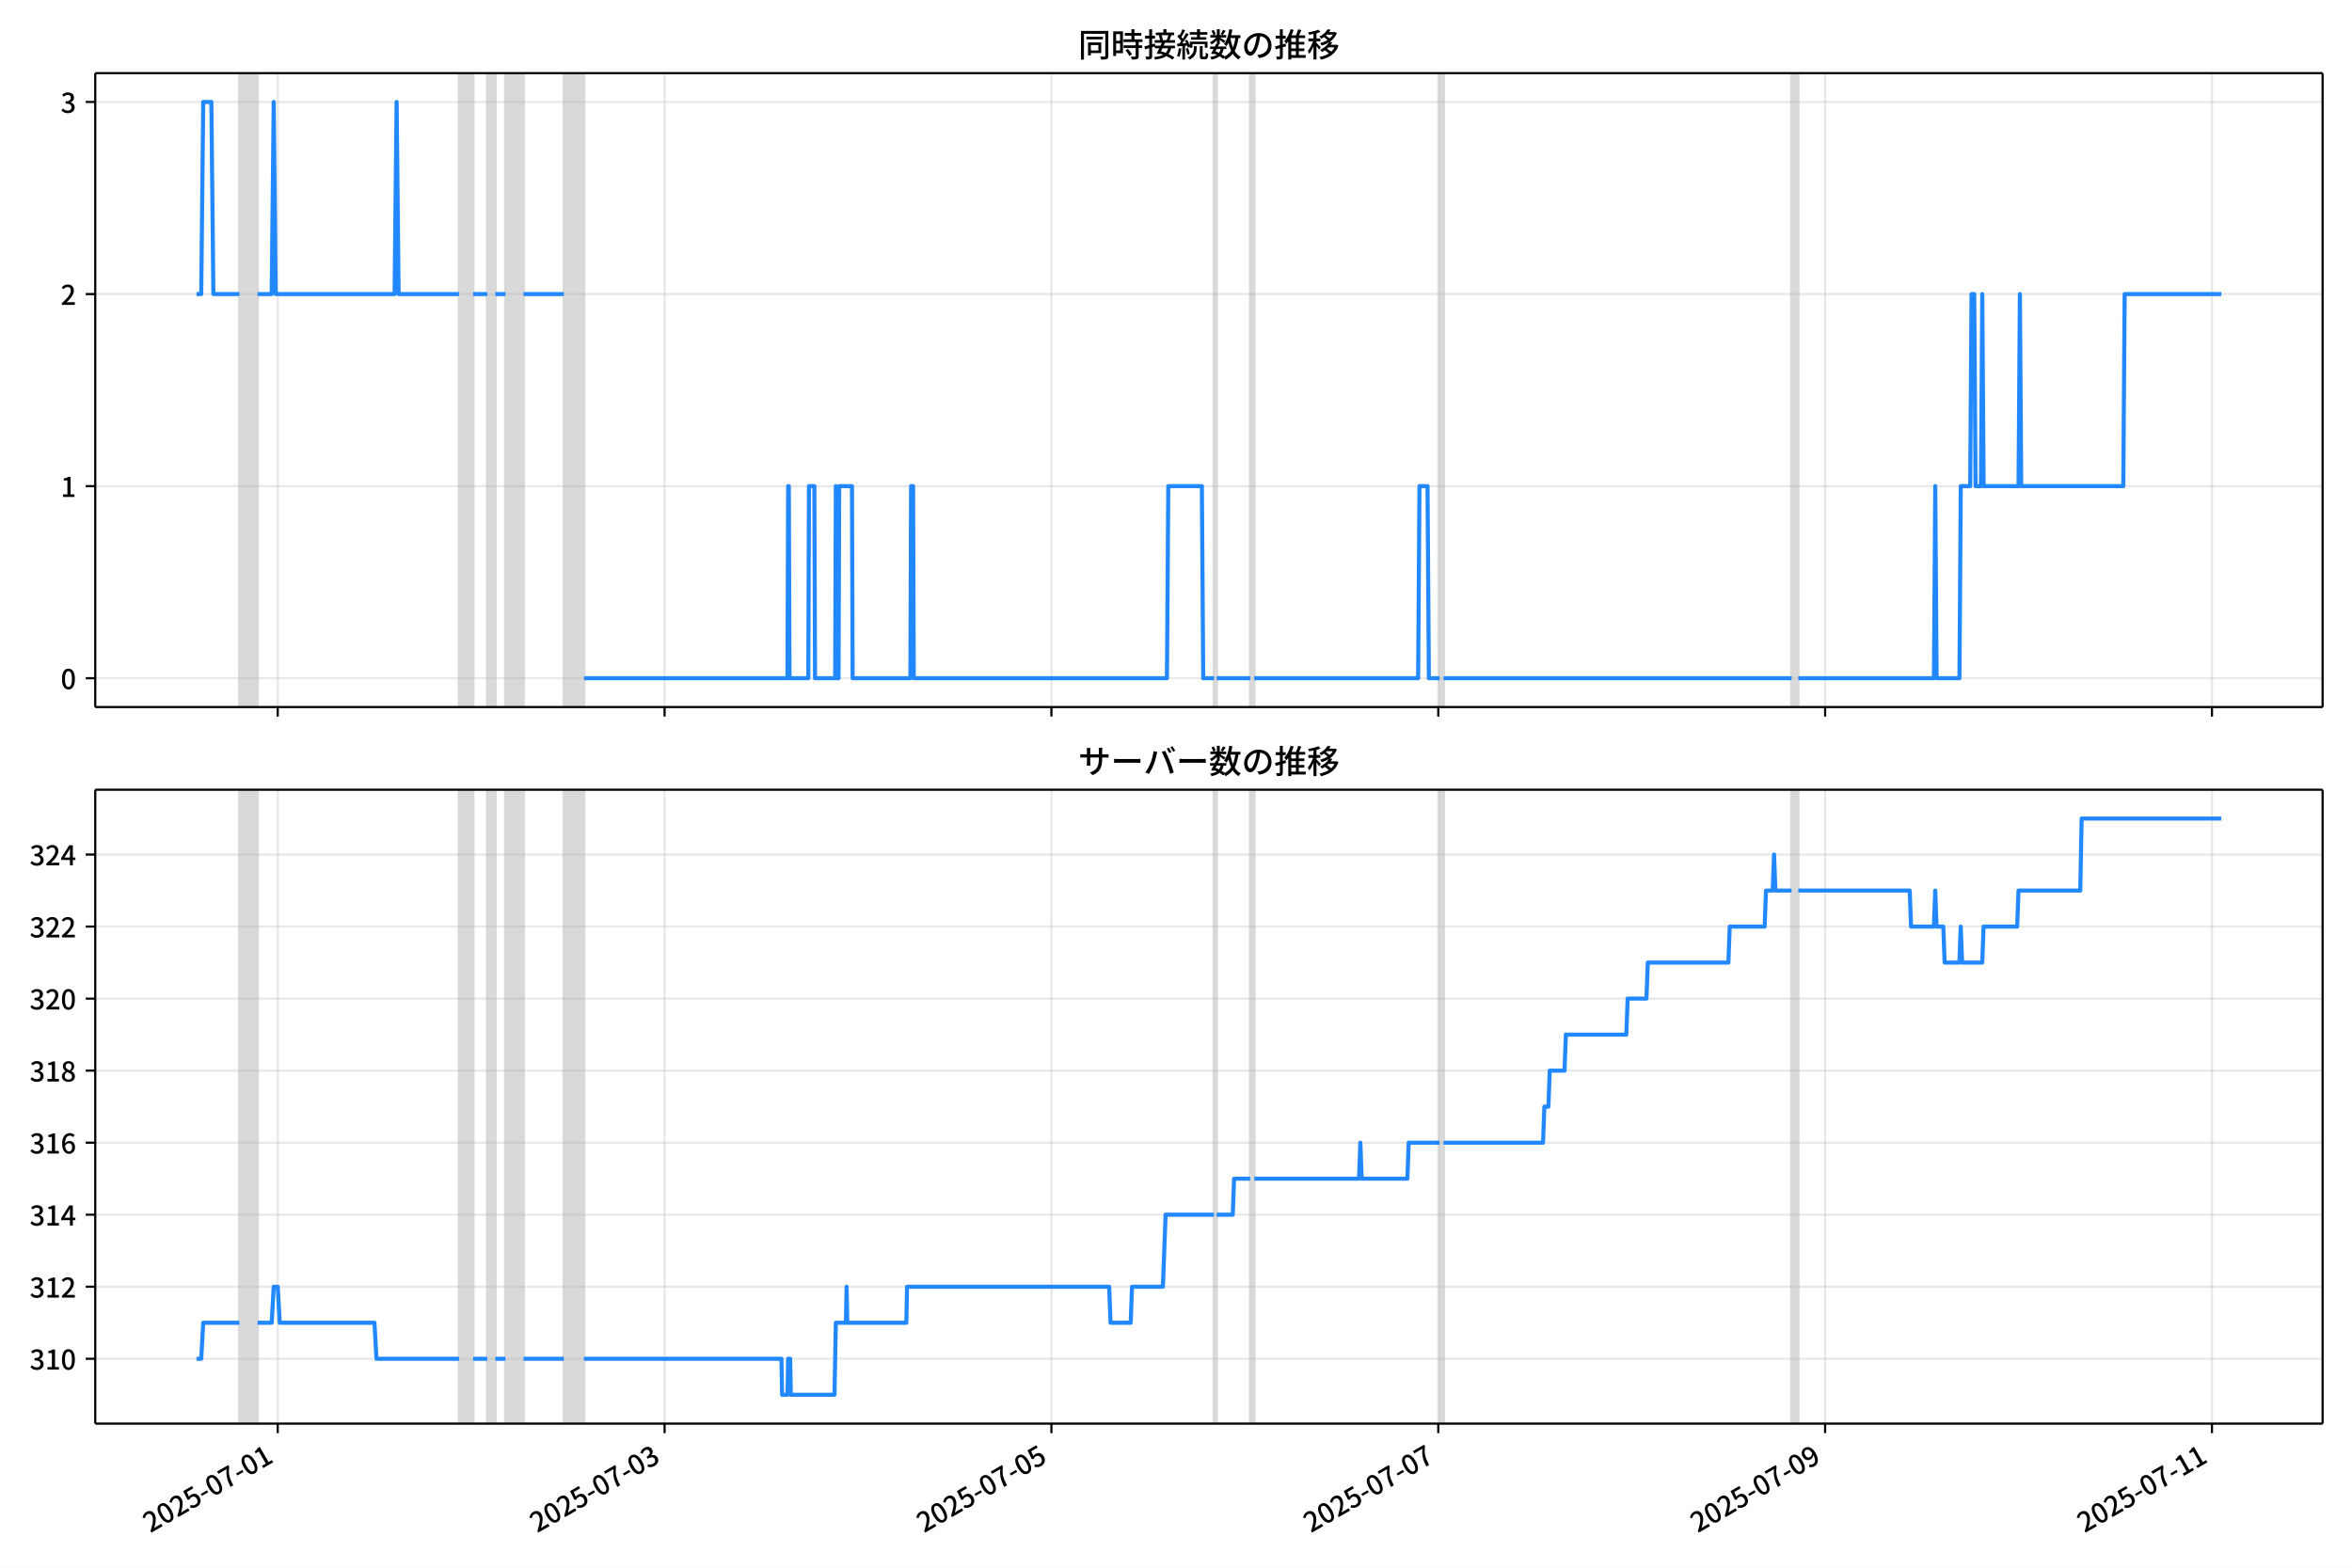
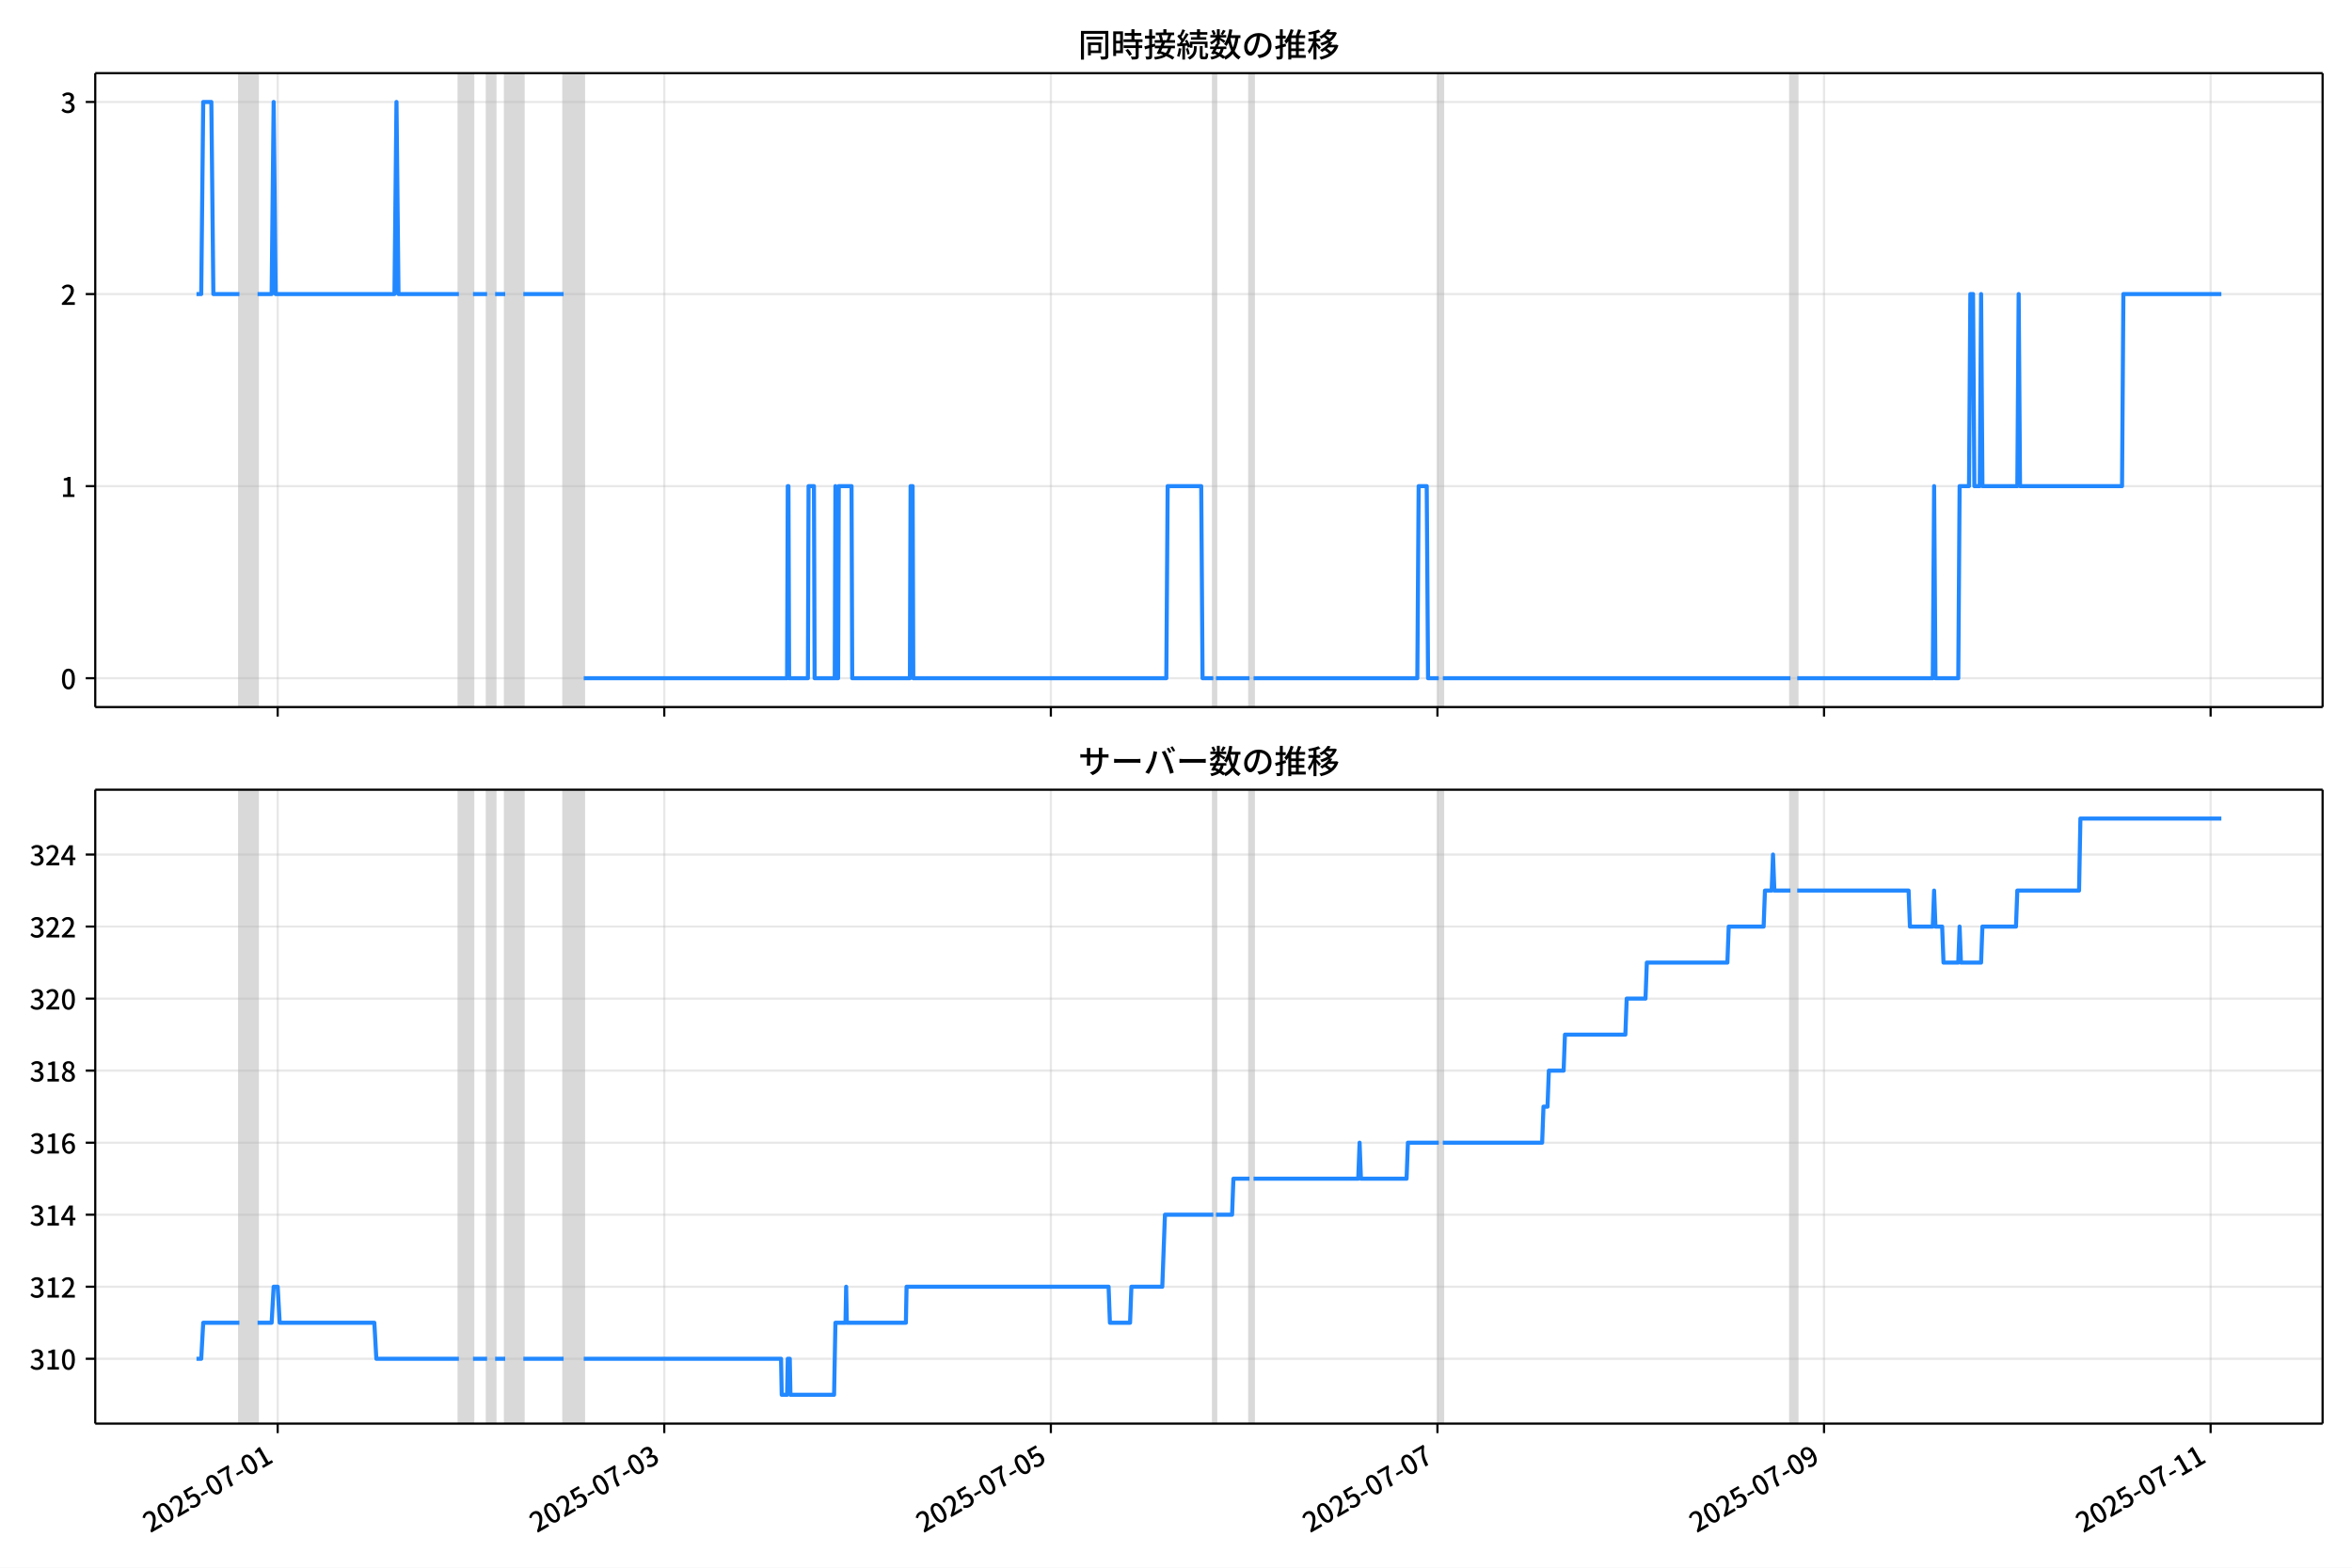
<svg xmlns="http://www.w3.org/2000/svg" xmlns:xlink="http://www.w3.org/1999/xlink" version="1.1" viewBox="0 0 864 576">
  <defs>
    <style type="text/css">*{stroke-linejoin: round; stroke-linecap: butt}</style>
  </defs>
  <g id="aa">
    <g id="ab">
      <path d="m0 576h864v-576h-864z" fill="#fff" />
    </g>
    <g id="ac">
      <g id="ad">
        <path d="m34.99 259.78h818.21v-232.9h-818.21z" fill="#fff" />
      </g>
      <g id="ae">
-         <path d="m87.963 259.78h6.661v-232.9h-6.661z" clip-path="url(#b)" fill="#808080" opacity=".3" stroke="#808080" />
+         <path d="m87.953 259.78h6.657v-232.9h-6.657z" clip-path="url(#b)" fill="#808080" opacity=".3" stroke="#808080" />
      </g>
      <g id="af">
-         <path d="m168.64 259.78h5.181v-232.9h-5.181z" clip-path="url(#b)" fill="#808080" opacity=".3" stroke="#808080" />
+         <path d="m168.57 259.78h5.178v-232.9h-5.178z" clip-path="url(#b)" fill="#808080" opacity=".3" stroke="#808080" />
      </g>
      <g id="ag">
-         <path d="m179 259.78h2.961v-232.9h-2.961z" clip-path="url(#b)" fill="#808080" opacity=".3" stroke="#808080" />
+         <path d="m178.93 259.78h2.959v-232.9h-2.959z" clip-path="url(#b)" fill="#808080" opacity=".3" stroke="#808080" />
      </g>
      <g id="ah">
-         <path d="m185.66 259.78h6.661v-232.9h-6.661z" clip-path="url(#b)" fill="#808080" opacity=".3" stroke="#808080" />
+         <path d="m185.59 259.78h6.657v-232.9h-6.657z" clip-path="url(#b)" fill="#808080" opacity=".3" stroke="#808080" />
      </g>
      <g id="ai">
-         <path d="m207.13 259.78h7.401v-232.9h-7.401z" clip-path="url(#b)" fill="#808080" opacity=".3" stroke="#808080" />
+         <path d="m207.04 259.78h7.396v-232.9h-7.396z" clip-path="url(#b)" fill="#808080" opacity=".3" stroke="#808080" />
      </g>
      <g id="aj">
-         <path d="m445.94 259.78h.987v-232.9h-.987z" clip-path="url(#b)" fill="#808080" opacity=".3" stroke="#808080" />
+         <path d="m445.69 259.78h.986v-232.9h-.986z" clip-path="url(#b)" fill="#808080" opacity=".3" stroke="#808080" />
      </g>
      <g id="ak">
-         <path d="m459.26 259.78h1.48v-232.9h-1.48z" clip-path="url(#b)" fill="#808080" opacity=".3" stroke="#808080" />
+         <path d="m459.01 259.78h1.479v-232.9h-1.479z" clip-path="url(#b)" fill="#808080" opacity=".3" stroke="#808080" />
      </g>
      <g id="al">
-         <path d="m528.84 259.78h1.48v-232.9h-1.48z" clip-path="url(#b)" fill="#808080" opacity=".3" stroke="#808080" />
+         <path d="m528.53 259.78h1.479v-232.9h-1.479z" clip-path="url(#b)" fill="#808080" opacity=".3" stroke="#808080" />
      </g>
      <g id="am">
-         <path d="m658.11 259.78h2.467v-232.9h-2.467z" clip-path="url(#b)" fill="#808080" opacity=".3" stroke="#808080" />
+         <path d="m657.72 259.78h2.466v-232.9h-2.466z" clip-path="url(#b)" fill="#808080" opacity=".3" stroke="#808080" />
      </g>
      <g id="an">
        <g id="ao">
          <g id="ap">
-             <path d="m102.03 259.78v-232.9" clip-path="url(#b)" fill="none" stroke="#b0b0b0" stroke-linecap="square" stroke-opacity=".3" stroke-width=".8" />
+             <path d="m102.01 259.78v-232.9" clip-path="url(#b)" fill="none" stroke="#b0b0b0" stroke-linecap="square" stroke-opacity=".3" stroke-width=".8" />
          </g>
          <g id="aq">
            <defs>
-               <path id="e" d="m0 0v3.5" stroke="#000" stroke-width=".8" />
+               <path id="f" d="m0 0v3.5" stroke="#000" stroke-width=".8" />
            </defs>
-             <use x="102.026" y="259.778" stroke="#000000" stroke-width=".8" xlink:href="#e" />
+             <use x="102.006" y="259.778" stroke="#000000" stroke-width=".8" xlink:href="#f" />
          </g>
        </g>
        <g id="ar">
          <g id="as">
-             <path d="m244.13 259.78v-232.9" clip-path="url(#b)" fill="none" stroke="#b0b0b0" stroke-linecap="square" stroke-opacity=".3" stroke-width=".8" />
+             <path d="m244.02 259.78v-232.9" clip-path="url(#b)" fill="none" stroke="#b0b0b0" stroke-linecap="square" stroke-opacity=".3" stroke-width=".8" />
          </g>
          <g id="at">
-             <use x="244.132" y="259.778" stroke="#000000" stroke-width=".8" xlink:href="#e" />
+             <use x="244.018" y="259.778" stroke="#000000" stroke-width=".8" xlink:href="#f" />
          </g>
        </g>
        <g id="au">
          <g id="av">
-             <path d="m386.24 259.78v-232.9" clip-path="url(#b)" fill="none" stroke="#b0b0b0" stroke-linecap="square" stroke-opacity=".3" stroke-width=".8" />
+             <path d="m386.03 259.78v-232.9" clip-path="url(#b)" fill="none" stroke="#b0b0b0" stroke-linecap="square" stroke-opacity=".3" stroke-width=".8" />
          </g>
          <g id="aw">
-             <use x="386.237" y="259.778" stroke="#000000" stroke-width=".8" xlink:href="#e" />
+             <use x="386.029" y="259.778" stroke="#000000" stroke-width=".8" xlink:href="#f" />
          </g>
        </g>
        <g id="ax">
          <g id="ay">
-             <path d="m528.34 259.78v-232.9" clip-path="url(#b)" fill="none" stroke="#b0b0b0" stroke-linecap="square" stroke-opacity=".3" stroke-width=".8" />
+             <path d="m528.04 259.78v-232.9" clip-path="url(#b)" fill="none" stroke="#b0b0b0" stroke-linecap="square" stroke-opacity=".3" stroke-width=".8" />
          </g>
          <g id="az">
-             <use x="528.343" y="259.778" stroke="#000000" stroke-width=".8" xlink:href="#e" />
+             <use x="528.041" y="259.778" stroke="#000000" stroke-width=".8" xlink:href="#f" />
          </g>
        </g>
        <g id="ba">
          <g id="bb">
-             <path d="m670.45 259.78v-232.9" clip-path="url(#b)" fill="none" stroke="#b0b0b0" stroke-linecap="square" stroke-opacity=".3" stroke-width=".8" />
+             <path d="m670.05 259.78v-232.9" clip-path="url(#b)" fill="none" stroke="#b0b0b0" stroke-linecap="square" stroke-opacity=".3" stroke-width=".8" />
          </g>
          <g id="bc">
-             <use x="670.449" y="259.778" stroke="#000000" stroke-width=".8" xlink:href="#e" />
+             <use x="670.052" y="259.778" stroke="#000000" stroke-width=".8" xlink:href="#f" />
          </g>
        </g>
        <g id="bd">
          <g id="be">
-             <path d="m812.55 259.78v-232.9" clip-path="url(#b)" fill="none" stroke="#b0b0b0" stroke-linecap="square" stroke-opacity=".3" stroke-width=".8" />
+             <path d="m812.06 259.78v-232.9" clip-path="url(#b)" fill="none" stroke="#b0b0b0" stroke-linecap="square" stroke-opacity=".3" stroke-width=".8" />
          </g>
          <g id="bf">
-             <use x="812.555" y="259.778" stroke="#000000" stroke-width=".8" xlink:href="#e" />
+             <use x="812.064" y="259.778" stroke="#000000" stroke-width=".8" xlink:href="#f" />
          </g>
        </g>
      </g>
      <g id="bg">
        <g id="bh">
          <g id="bi">
            <path d="m34.99 249.19h818.21" clip-path="url(#b)" fill="none" stroke="#b0b0b0" stroke-linecap="square" stroke-opacity=".3" stroke-width=".8" />
          </g>
          <g id="bj">
            <defs>
-               <path id="f" d="m0 0h-3.5" stroke="#000" stroke-width=".8" />
+               <path id="e" d="m0 0h-3.5" stroke="#000" stroke-width=".8" />
            </defs>
-             <use x="34.99" y="249.191" stroke="#000000" stroke-width=".8" xlink:href="#f" />
+             <use x="34.99" y="249.191" stroke="#000000" stroke-width=".8" xlink:href="#e" />
          </g>
          <g id="bk">
            <g transform="translate(22.29 253.18) scale(.1 -.1)">
              <defs>
                <path id="c" transform="scale(.015625)" d="m1830-90q-460 0-806 275-346 276-535 823-188 547-188 1366 0 820 188 1357 189 538 535 803 346 266 806 266 461 0 800-269 340-269 528-803 189-534 189-1354 0-819-189-1366-188-547-528-823-339-275-800-275zm0 589q237 0 422 185 186 186 288 599 103 413 103 1091 0 679-103 1082-102 403-288 582-185 180-422 180-236 0-422-180-186-179-292-582-105-403-105-1082 0-678 105-1091 106-413 292-599 186-185 422-185z" />
              </defs>
              <use xlink:href="#c" />
            </g>
          </g>
        </g>
        <g id="bl">
          <g id="bm">
            <path d="m34.99 178.62h818.21" clip-path="url(#b)" fill="none" stroke="#b0b0b0" stroke-linecap="square" stroke-opacity=".3" stroke-width=".8" />
          </g>
          <g id="bn">
-             <use x="34.99" y="178.616" stroke="#000000" stroke-width=".8" xlink:href="#f" />
+             <use x="34.99" y="178.616" stroke="#000000" stroke-width=".8" xlink:href="#e" />
          </g>
          <g id="bo">
            <g transform="translate(22.29 182.6) scale(.1 -.1)">
              <defs>
                <path id="i" transform="scale(.015625)" d="m544 0v608h1037v3277h-845v467q333 58 579 147 247 90 451 218h557v-4109h915v-608h-2694z" />
              </defs>
              <use xlink:href="#i" />
            </g>
          </g>
        </g>
        <g id="bp">
          <g id="bq">
            <path d="m34.99 108.04h818.21" clip-path="url(#b)" fill="none" stroke="#b0b0b0" stroke-linecap="square" stroke-opacity=".3" stroke-width=".8" />
          </g>
          <g id="br">
-             <use x="34.99" y="108.041" stroke="#000000" stroke-width=".8" xlink:href="#f" />
+             <use x="34.99" y="108.041" stroke="#000000" stroke-width=".8" xlink:href="#e" />
          </g>
          <g id="bs">
            <g transform="translate(22.29 112.03) scale(.1 -.1)">
              <defs>
                <path id="d" transform="scale(.015625)" d="m282 0v429q697 621 1164 1136 468 515 701 956 234 442 234 826 0 256-87 451-86 196-262 301-176 106-445 106-275 0-506-151-230-150-422-368l-416 410q301 333 637 518 336 186 803 186 429 0 749-176t496-493 176-745q0-455-224-919t-615-935q-390-470-889-950 186 20 394 36t374 16h1184v-634h-3046z" />
              </defs>
              <use xlink:href="#d" />
            </g>
          </g>
        </g>
        <g id="bt">
          <g id="bu">
            <path d="m34.99 37.466h818.21" clip-path="url(#b)" fill="none" stroke="#b0b0b0" stroke-linecap="square" stroke-opacity=".3" stroke-width=".8" />
          </g>
          <g id="bv">
-             <use x="34.99" y="37.466" stroke="#000000" stroke-width=".8" xlink:href="#f" />
+             <use x="34.99" y="37.466" stroke="#000000" stroke-width=".8" xlink:href="#e" />
          </g>
          <g id="bw">
            <g transform="translate(22.29 41.451) scale(.1 -.1)">
              <defs>
                <path id="h" transform="scale(.015625)" d="m1715-90q-371 0-656 90t-503 240q-217 150-377 323l359 474q211-205 479-359 269-153 634-153 269 0 467 92 199 93 311 266t112 423q0 256-125 451t-429 300q-304 106-835 106v551q467 0 732 105 266 106 384 291 119 186 119 423 0 307-192 489-192 183-531 183-269 0-503-119-233-118-438-316l-384 460q282 256 614 413 333 157 737 157 422 0 748-144 327-144 512-413 186-269 186-659 0-403-221-685-221-281-592-422v-26q269-70 490-227t349-400 128-557q0-422-215-726-214-304-573-468-358-163-787-163z" />
              </defs>
              <use xlink:href="#h" />
            </g>
          </g>
        </g>
      </g>
      <g id="bx">
-         <path d="m72.181 108.04h1.738l.738-70.575h2.985l.742 70.575h9.579m6.661 0h5.181l.74-70.575.74 70.575h43.668l.74-70.575.74 70.575h22.204m5.181 0h5.181m2.961 0h3.701m6.661 0h14.803m7.401 141.15h74.754l.247-70.575h.247l.247 70.575h6.908l.247-70.575h1.974l.247 70.575h7.401l.247-70.575.247 70.575h.74l.247-70.575h4.688l.247 70.575h21.217l.247-70.575h.74l.247 70.575h93.01l.493-70.575h12.336l.493 70.575h3.947m.987 0h12.336m1.48 0h60.198l.493-70.575h2.961l.493 70.575h3.947m1.48 0h127.8m2.467 0h49.836l.493-70.575.493 70.575h8.388l.493-70.575h3.454l.493-70.575h.987l.493 70.575h1.974l.493-70.575.493 70.575h12.829l.493-70.575.493 70.575h37.5l.493-70.575h35.526v0" clip-path="url(#b)" fill="none" stroke="#28f" stroke-linecap="square" stroke-width="1.5" />
+         <path d="m72.181 108.04h1.736l.738-70.575h2.983l.741 70.575h9.573m6.657 0h5.178l.74-70.575.74 70.575h43.639l.74-70.575.74 70.575h22.189m5.178 0h5.178m2.959 0h3.698m6.657 0h14.793m7.396 141.15h74.704l.247-70.575h.247l.247 70.575h6.903l.247-70.575h1.972l.247 70.575h7.396l.247-70.575.247 70.575h.74l.247-70.575h4.684l.247 70.575h21.203l.247-70.575h.74l.247 70.575h92.949l.493-70.575h12.327l.493 70.575h3.945m.986 0h12.327m1.479 0h60.158l.493-70.575h2.959l.493 70.575h3.945m1.479 0h127.71m2.466 0h49.803l.493-70.575.493 70.575h8.383l.493-70.575h3.452l.493-70.575h.986l.493 70.575h1.972l.493-70.575.493 70.575h12.82l.493-70.575.493 70.575h37.475l.493-70.575h35.996v0" clip-path="url(#b)" fill="none" stroke="#28f" stroke-linecap="square" stroke-width="1.5" />
      </g>
      <g id="by">
        <path d="m34.99 259.78v-232.9" fill="none" stroke="#000" stroke-linecap="square" stroke-width=".8" />
      </g>
      <g id="bz">
        <path d="m853.2 259.78v-232.9" fill="none" stroke="#000" stroke-linecap="square" stroke-width=".8" />
      </g>
      <g id="ca">
        <path d="m34.99 259.78h818.21" fill="none" stroke="#000" stroke-linecap="square" stroke-width=".8" />
      </g>
      <g id="cb">
        <path d="m34.99 26.88h818.21" fill="none" stroke="#000" stroke-linecap="square" stroke-width=".8" />
      </g>
      <g id="cc">
        <g transform="translate(396.1 20.88) scale(.12 -.12)">
          <defs>
            <path id="u" transform="scale(.015625)" d="m1587 3936h3232v-518h-3232v518zm320-1114h557v-2534h-557v2534zm301 0h2291v-2086h-2291v512h1734v1069h-1734v505zm-1683 2260h5113v-570h-4524v-5056h-589v5626zm4768 0h595v-4896q0-250-67-397t-227-218q-160-77-426-96t-675-19q-13 83-45 192t-77 218q-45 108-89 185 281-13 527-13 247 0 330 0 83 7 118 42 36 35 36 112v4890z" />
            <path id="s" transform="scale(.015625)" d="m2714 4672h3238v-525h-3238v525zm-244-1235h3712v-538h-3712v538zm20-1184h3635v-531h-3635v531zm1523 3155h595v-2310h-595v2310zm832-2451h589v-2823q0-230-61-364-61-135-227-199-167-70-423-86t-633-16q-20 121-78 285-57 163-121 284 275-6 509-9t310-3q77 6 106 28 29 23 29 93v2810zm-2023-1677 487 282q153-160 313-352t294-381q135-189 206-343l-519-313q-64 153-189 348-124 196-278 394-154 199-314 365zm-2086 3718h1619v-4281h-1619v544h1056v3187h-1056v550zm32-1843h1293v-537h-1293v537zm-320 1843h563v-4832h-563v4832z" />
            <path id="t" transform="scale(.015625)" d="m3866 5408h614v-870h-614v870zm-1479-653h3597v-518h-3597v518zm-230-1485h4e3v-518h-4e3v518zm825 922 519 102q64-160 121-342 58-182 96-352 39-170 45-304l-544-128q-6 134-42 313-35 180-83 365-48 186-112 346zm1856 109 589-71q-96-275-202-557-105-281-195-486l-518 77q58 147 122 329 64 183 118 372t86 336zm-2643-2106h3943v-518h-3943v518zm1408 685 602-115q-167-371-362-784t-390-797-362-685l-525 179q160 288 346 666t368 784 323 752zm-659-2157 358 403q352-102 733-240 381-137 752-304 371-166 697-336 327-169 558-329l-384-461q-218 160-532 336-313 176-685 345-371 170-755 323-384 154-742 263zm1894 1114 583-71q-122-550-353-944-230-393-604-662t-922-435q-547-167-1296-269-25 128-93 269-67 141-137 230 678 64 1168 192t819 349q330 221 531 550 202 330 304 791zm-4684 217q396 90 953 240 557 151 1120 311l77-544q-525-154-1053-311-528-156-963-284l-134 588zm121 2093h1965v-563h-1965v563zm819 1248h576v-5229q0-236-51-374t-192-208q-141-77-355-99-214-23-541-16-13 115-64 288t-109 294q205-6 381-6t234 0q64 0 92 28 29 29 29 93v5229z" />
            <path id="r" transform="scale(.015625)" d="m4058 5408h595v-1798h-595v1798zm-1415-563h3443v-499h-3443v499zm231-992h3008v-499h-3008v499zm-224-877h3475v-1203h-531v729h-2432v-729h-512v1203zm1964-877h551v-1881q0-122 22-157 23-35 106-35 25 0 92 0 68 0 135 0t99 0q51 0 83 54t45 224 19 515q90-70 234-131t259-93q-19-429-83-662-64-234-183-326-118-93-316-93-39 0-103 0t-134 0-138 0q-67 0-99 0-237 0-365 64t-176 218q-48 153-48 422v1881zm-1164-6h550v-455q0-243-48-528-48-284-186-579-137-294-409-572-272-279-727-503-70 90-192 208-121 118-230 195 416 205 665 438 250 234 371 474 122 240 164 467 42 228 42 413v442zm-2240 3309 524-192q-121-244-259-503-137-259-275-496t-259-416l-410 173q122 186 246 438 125 253 240 515 116 263 193 481zm716-743 500-230q-224-359-496-756-272-396-548-764-275-368-518-650l-358 205q179 211 377 483 199 272 387 569 189 298 358 592 170 295 298 551zm-1721-665 307 403q166-154 339-340 173-185 320-364t224-327l-326-460q-77 160-218 348-141 189-314 384-172 196-332 356zm1485-832 435 179q128-211 249-458 122-246 215-474 93-227 137-412l-473-211q-32 185-119 422-86 237-201 486-115 250-243 468zm-1530-583q422 26 998 54 576 29 1184 68l7-499q-570-45-1127-84-556-38-992-70l-70 531zm1702-992 436 135q121-276 214-596t118-556l-454-148q-26 237-112 563-86 327-202 602zm-1363 109 499-83q-57-455-163-897-105-441-253-748-51 32-134 73-83 42-170 83-86 42-144 62 148 294 234 697t131 813zm691 627h525v-2861h-525v2861z" />
            <path id="m" transform="scale(.015625)" d="m224 2022h3187v-499h-3187v499zm51 2247h3111v-487h-3111v487zm1127-1735 563-121q-154-320-333-672t-352-679q-173-326-326-582l-532 173q148 243 324 566t345 669q170 346 311 646zm934-832 563-64q-89-480-262-838t-461-614-701-432-976-298q-25 128-99 269t-157 237q659 102 1085 303 426 202 666 554t342 883zm422 3597 519-211q-147-218-298-436-150-217-278-377l-403 186q121 173 252 413 132 240 208 425zm-1203 109h563v-2957h-563v2957zm-1075-320 448 186q134-192 246-420 112-227 157-393l-467-211q-38 172-147 406t-237 432zm1094-1050 397-236q-160-263-400-529-240-265-519-489-278-224-553-378-51 103-141 237-89 135-179 218 269 109 534 294 266 186 493 416 228 231 368 467zm487-204q83-45 246-145 163-99 352-211t346-211 221-150l-327-423q-83 77-230 198-147 122-317 253-170 132-327 250-156 119-259 189l295 250zm1798 396h2311v-556h-2311v556zm115 1178 615-90q-103-640-263-1235t-384-1101q-224-505-512-889-44 57-134 134t-186 157-166 125q275 339 473 796 199 458 340 995 141 538 217 1108zm1223-1510 614-58q-147-1101-445-1940-297-838-813-1443-515-604-1321-1014-26 71-90 177-64 105-134 208-70 102-128 159 742 346 1212 880 471 535 730 1290 260 755 375 1741zm-1005-135q134-851 387-1597 253-745 659-1305 407-560 1002-874-70-57-154-150-83-93-154-189-70-96-121-179-633 371-1056 988-422 618-688 1434-265 816-425 1783l550 89zm-3309-3065 327 416q377-148 754-330 378-182 701-378 324-195 548-368l-416-435q-211 179-519 378-307 198-666 383-358 186-729 334z" />
            <path id="q" transform="scale(.015625)" d="m3686 4378q-64-493-163-1041-99-547-265-1084-192-653-432-1104t-522-688-595-237q-320 0-596 221-275 221-448 621-172 400-172 931 0 537 220 1017 221 480 611 851 391 372 909 583 519 211 1121 211 576 0 1040-186 464-185 793-515 330-329 502-771 173-441 173-941 0-672-278-1194-278-521-816-851-538-329-1318-444l-378 601q166 20 307 42t263 48q307 70 585 217 279 148 496 375 218 227 342 534 125 308 125 692t-122 713q-121 330-358 573-236 243-582 380-346 138-781 138-525 0-935-186-409-185-694-489-284-304-432-656-147-352-147-678 0-365 89-605 90-240 224-355 135-115 276-115t288 144 297 457q151 314 298 800 147 461 246 982 100 522 145 1021l684-12z" />
            <path id="n" transform="scale(.015625)" d="m2995 2925h2893v-519h-2893v519zm0-1280h2893v-519h-2893v519zm-64-1299h3232v-557h-3232v557zm1312 3577h563v-3763h-563v3763zm429 1466 634-141q-154-390-340-794-185-403-339-684l-512 140q103 199 208 458 106 259 195 528 90 269 154 493zm-1472 25 582-147q-153-518-371-1018-217-499-483-931t-573-758q-38 64-109 160-70 96-147 198-77 103-141 160 416 416 733 1034t509 1302zm128-1203h2720v-537h-2720v-4205h-582v4422l313 320h269zm-3174-2157q396 90 953 240 557 151 1120 311l77-544q-525-154-1053-311-528-156-963-284l-134 588zm121 2093h1965v-563h-1965v563zm819 1248h576v-5229q0-236-51-374t-192-208q-141-77-355-99-214-23-541-16-13 115-64 288t-109 294q205-6 381-6t234 0q64 0 92 28 29 29 29 93v5229z" />
            <path id="l" transform="scale(.015625)" d="m4051 5402 595-109q-281-493-729-941t-1107-806q-39 64-106 144t-141 153q-73 74-137 119 608 288 1011 678t614 762zm-77-557h1511v-493h-1863l352 493zm1293 0h109l109 25 384-179q-192-505-496-905t-695-701q-390-301-845-519-454-217-947-358-44 109-137 253t-176 227q448 109 867 294 419 186 777 445 359 259 631 592t419 730v96zm-1990-954 377 307q167-96 336-218 170-121 320-249 151-128 247-237l-397-332q-90 108-237 236t-317 259q-169 132-329 234zm1107-934 595-109q-307-538-803-1031-496-492-1232-876-38 64-102 144t-138 156q-74 77-138 116 455 217 807 483t604 554q253 288 407 563zm-90-589h1460v-506h-1818l358 506zm1268 0h121l109 26 384-167q-192-614-531-1075t-787-794q-448-332-983-553-534-221-1129-355-45 115-132 269-86 153-176 249 551 96 1043 285 493 189 903 473 410 285 714 669t464 883v90zm-2132-1056 410 339q186-102 384-237 198-134 371-275t282-269l-435-371q-103 128-270 272-166 144-361 288t-381 253zm-2150 3533h589v-5376h-589v5376zm-992-1242h2336v-569h-2336v569zm1024-224 365-160q-96-339-231-707-134-368-291-727-157-358-336-672-179-313-365-537-44 128-134 291t-160 272q173 192 339 457 167 266 323 570 157 304 282 618t208 595zm941 1946 416-467q-314-122-695-221-380-99-784-173-403-74-780-131-20 102-71 236-51 135-102 231 358 58 732 138 375 80 711 179t573 208zm-397-2579q58-45 179-170 122-125 266-266 144-140 259-265t160-183l-352-473q-58 102-157 255-99 154-218 317-118 164-227 311-108 147-185 237l275 237z" />
          </defs>
          <use xlink:href="#u" />
          <use transform="translate(100)" xlink:href="#s" />
          <use transform="translate(200)" xlink:href="#t" />
          <use transform="translate(300)" xlink:href="#r" />
          <use transform="translate(400)" xlink:href="#m" />
          <use transform="translate(500)" xlink:href="#q" />
          <use transform="translate(600)" xlink:href="#n" />
          <use transform="translate(700)" xlink:href="#l" />
        </g>
      </g>
    </g>
    <g id="cd">
      <g id="ce">
        <path d="m34.99 523.06h818.21v-232.9h-818.21z" fill="#fff" />
      </g>
      <g id="cf">
-         <path d="m87.963 523.06h6.661v-232.9h-6.661z" clip-path="url(#a)" fill="#808080" opacity=".3" stroke="#808080" />
+         <path d="m87.953 523.06h6.657v-232.9h-6.657z" clip-path="url(#a)" fill="#808080" opacity=".3" stroke="#808080" />
      </g>
      <g id="cg">
-         <path d="m168.64 523.06h5.181v-232.9h-5.181z" clip-path="url(#a)" fill="#808080" opacity=".3" stroke="#808080" />
+         <path d="m168.57 523.06h5.178v-232.9h-5.178z" clip-path="url(#a)" fill="#808080" opacity=".3" stroke="#808080" />
      </g>
      <g id="ch">
-         <path d="m179 523.06h2.961v-232.9h-2.961z" clip-path="url(#a)" fill="#808080" opacity=".3" stroke="#808080" />
+         <path d="m178.93 523.06h2.959v-232.9h-2.959z" clip-path="url(#a)" fill="#808080" opacity=".3" stroke="#808080" />
      </g>
      <g id="ci">
-         <path d="m185.66 523.06h6.661v-232.9h-6.661z" clip-path="url(#a)" fill="#808080" opacity=".3" stroke="#808080" />
+         <path d="m185.59 523.06h6.657v-232.9h-6.657z" clip-path="url(#a)" fill="#808080" opacity=".3" stroke="#808080" />
      </g>
      <g id="cj">
-         <path d="m207.13 523.06h7.401v-232.9h-7.401z" clip-path="url(#a)" fill="#808080" opacity=".3" stroke="#808080" />
+         <path d="m207.04 523.06h7.396v-232.9h-7.396z" clip-path="url(#a)" fill="#808080" opacity=".3" stroke="#808080" />
      </g>
      <g id="ck">
-         <path d="m445.94 523.06h.987v-232.9h-.987z" clip-path="url(#a)" fill="#808080" opacity=".3" stroke="#808080" />
+         <path d="m445.69 523.06h.986v-232.9h-.986z" clip-path="url(#a)" fill="#808080" opacity=".3" stroke="#808080" />
      </g>
      <g id="cl">
-         <path d="m459.26 523.06h1.48v-232.9h-1.48z" clip-path="url(#a)" fill="#808080" opacity=".3" stroke="#808080" />
+         <path d="m459.01 523.06h1.479v-232.9h-1.479z" clip-path="url(#a)" fill="#808080" opacity=".3" stroke="#808080" />
      </g>
      <g id="cm">
-         <path d="m528.84 523.06h1.48v-232.9h-1.48z" clip-path="url(#a)" fill="#808080" opacity=".3" stroke="#808080" />
+         <path d="m528.53 523.06h1.479v-232.9h-1.479z" clip-path="url(#a)" fill="#808080" opacity=".3" stroke="#808080" />
      </g>
      <g id="cn">
-         <path d="m658.11 523.06h2.467v-232.9h-2.467z" clip-path="url(#a)" fill="#808080" opacity=".3" stroke="#808080" />
+         <path d="m657.72 523.06h2.466v-232.9h-2.466z" clip-path="url(#a)" fill="#808080" opacity=".3" stroke="#808080" />
      </g>
      <g id="co">
        <g id="cp">
          <g id="cq">
-             <path d="m102.03 523.06v-232.9" clip-path="url(#a)" fill="none" stroke="#b0b0b0" stroke-linecap="square" stroke-opacity=".3" stroke-width=".8" />
+             <path d="m102.01 523.06v-232.9" clip-path="url(#a)" fill="none" stroke="#b0b0b0" stroke-linecap="square" stroke-opacity=".3" stroke-width=".8" />
          </g>
          <g id="cr">
-             <use x="102.026" y="523.055" stroke="#000000" stroke-width=".8" xlink:href="#e" />
+             <use x="102.006" y="523.055" stroke="#000000" stroke-width=".8" xlink:href="#f" />
          </g>
          <g id="cs">
-             <g transform="translate(55.236 563.33) rotate(-30) scale(.1 -.1)">
+             <g transform="translate(55.217 563.33) rotate(-30) scale(.1 -.1)">
              <defs>
                <path id="k" transform="scale(.015625)" d="m1715-90q-365 0-653 90t-506 237q-217 147-383 307l352 480q134-134 294-246t361-183q202-70 452-70 262 0 473 118 212 119 333 346 122 227 122 541 0 460-247 716-246 256-649 256-224 0-384-64t-365-198l-365 237 141 2240h2387v-627h-1747l-109-1204q154 77 307 118 154 42 340 42 397 0 723-160t518-490q192-329 192-847 0-519-224-887t-586-560q-361-192-777-192z" />
                <path id="g" transform="scale(.015625)" d="m301 1536v544h1689v-544h-1689z" />
                <path id="j" transform="scale(.015625)" d="m1235 0q32 646 109 1187t224 1024 384 941 576 938h-2208v627h3027v-455q-409-512-665-989-256-476-397-969t-205-1053-90-1251h-755z" />
              </defs>
              <use xlink:href="#d" />
              <use transform="translate(57)" xlink:href="#c" />
              <use transform="translate(114)" xlink:href="#d" />
              <use transform="translate(171)" xlink:href="#k" />
              <use transform="translate(228)" xlink:href="#g" />
              <use transform="translate(263.7)" xlink:href="#c" />
              <use transform="translate(320.7)" xlink:href="#j" />
              <use transform="translate(377.7)" xlink:href="#g" />
              <use transform="translate(413.4)" xlink:href="#c" />
              <use transform="translate(470.4)" xlink:href="#i" />
            </g>
          </g>
        </g>
        <g id="ct">
          <g id="cu">
-             <path d="m244.13 523.06v-232.9" clip-path="url(#a)" fill="none" stroke="#b0b0b0" stroke-linecap="square" stroke-opacity=".3" stroke-width=".8" />
+             <path d="m244.02 523.06v-232.9" clip-path="url(#a)" fill="none" stroke="#b0b0b0" stroke-linecap="square" stroke-opacity=".3" stroke-width=".8" />
          </g>
          <g id="cv">
-             <use x="244.132" y="523.055" stroke="#000000" stroke-width=".8" xlink:href="#e" />
+             <use x="244.018" y="523.055" stroke="#000000" stroke-width=".8" xlink:href="#f" />
          </g>
          <g id="cw">
-             <g transform="translate(197.34 563.33) rotate(-30) scale(.1 -.1)">
+             <g transform="translate(197.23 563.33) rotate(-30) scale(.1 -.1)">
              <use xlink:href="#d" />
              <use transform="translate(57)" xlink:href="#c" />
              <use transform="translate(114)" xlink:href="#d" />
              <use transform="translate(171)" xlink:href="#k" />
              <use transform="translate(228)" xlink:href="#g" />
              <use transform="translate(263.7)" xlink:href="#c" />
              <use transform="translate(320.7)" xlink:href="#j" />
              <use transform="translate(377.7)" xlink:href="#g" />
              <use transform="translate(413.4)" xlink:href="#c" />
              <use transform="translate(470.4)" xlink:href="#h" />
            </g>
          </g>
        </g>
        <g id="cx">
          <g id="cy">
-             <path d="m386.24 523.06v-232.9" clip-path="url(#a)" fill="none" stroke="#b0b0b0" stroke-linecap="square" stroke-opacity=".3" stroke-width=".8" />
+             <path d="m386.03 523.06v-232.9" clip-path="url(#a)" fill="none" stroke="#b0b0b0" stroke-linecap="square" stroke-opacity=".3" stroke-width=".8" />
          </g>
          <g id="cz">
-             <use x="386.237" y="523.055" stroke="#000000" stroke-width=".8" xlink:href="#e" />
+             <use x="386.029" y="523.055" stroke="#000000" stroke-width=".8" xlink:href="#f" />
          </g>
          <g id="da">
-             <g transform="translate(339.45 563.33) rotate(-30) scale(.1 -.1)">
+             <g transform="translate(339.24 563.33) rotate(-30) scale(.1 -.1)">
              <use xlink:href="#d" />
              <use transform="translate(57)" xlink:href="#c" />
              <use transform="translate(114)" xlink:href="#d" />
              <use transform="translate(171)" xlink:href="#k" />
              <use transform="translate(228)" xlink:href="#g" />
              <use transform="translate(263.7)" xlink:href="#c" />
              <use transform="translate(320.7)" xlink:href="#j" />
              <use transform="translate(377.7)" xlink:href="#g" />
              <use transform="translate(413.4)" xlink:href="#c" />
              <use transform="translate(470.4)" xlink:href="#k" />
            </g>
          </g>
        </g>
        <g id="db">
          <g id="dc">
-             <path d="m528.34 523.06v-232.9" clip-path="url(#a)" fill="none" stroke="#b0b0b0" stroke-linecap="square" stroke-opacity=".3" stroke-width=".8" />
+             <path d="m528.04 523.06v-232.9" clip-path="url(#a)" fill="none" stroke="#b0b0b0" stroke-linecap="square" stroke-opacity=".3" stroke-width=".8" />
          </g>
          <g id="dd">
-             <use x="528.343" y="523.055" stroke="#000000" stroke-width=".8" xlink:href="#e" />
+             <use x="528.041" y="523.055" stroke="#000000" stroke-width=".8" xlink:href="#f" />
          </g>
          <g id="de">
-             <g transform="translate(481.55 563.33) rotate(-30) scale(.1 -.1)">
+             <g transform="translate(481.25 563.33) rotate(-30) scale(.1 -.1)">
              <use xlink:href="#d" />
              <use transform="translate(57)" xlink:href="#c" />
              <use transform="translate(114)" xlink:href="#d" />
              <use transform="translate(171)" xlink:href="#k" />
              <use transform="translate(228)" xlink:href="#g" />
              <use transform="translate(263.7)" xlink:href="#c" />
              <use transform="translate(320.7)" xlink:href="#j" />
              <use transform="translate(377.7)" xlink:href="#g" />
              <use transform="translate(413.4)" xlink:href="#c" />
              <use transform="translate(470.4)" xlink:href="#j" />
            </g>
          </g>
        </g>
        <g id="df">
          <g id="dg">
-             <path d="m670.45 523.06v-232.9" clip-path="url(#a)" fill="none" stroke="#b0b0b0" stroke-linecap="square" stroke-opacity=".3" stroke-width=".8" />
+             <path d="m670.05 523.06v-232.9" clip-path="url(#a)" fill="none" stroke="#b0b0b0" stroke-linecap="square" stroke-opacity=".3" stroke-width=".8" />
          </g>
          <g id="dh">
-             <use x="670.449" y="523.055" stroke="#000000" stroke-width=".8" xlink:href="#e" />
+             <use x="670.052" y="523.055" stroke="#000000" stroke-width=".8" xlink:href="#f" />
          </g>
          <g id="di">
-             <g transform="translate(623.66 563.33) rotate(-30) scale(.1 -.1)">
+             <g transform="translate(623.26 563.33) rotate(-30) scale(.1 -.1)">
              <defs>
                <path id="v" transform="scale(.015625)" d="m1562-90q-410 0-708 150-297 151-502 356l403 461q141-160 346-256t422-96q224 0 425 102 202 103 352 333 151 230 237 614 87 384 87 941 0 589-115 970t-323 563-496 182q-205 0-372-118-166-118-262-336t-96-525q0-301 86-512 87-211 259-323 173-112 417-112 224 0 460 141 237 141 448 461l32-544q-134-180-313-314t-371-208-384-74q-391 0-689 166-297 167-467 496-169 330-169 823 0 467 195 816t515 541 698 192q339 0 636-138 298-137 519-419 221-281 349-710t128-1018q0-691-141-1187t-391-807q-249-310-563-461-313-150-652-150z" />
              </defs>
              <use xlink:href="#d" />
              <use transform="translate(57)" xlink:href="#c" />
              <use transform="translate(114)" xlink:href="#d" />
              <use transform="translate(171)" xlink:href="#k" />
              <use transform="translate(228)" xlink:href="#g" />
              <use transform="translate(263.7)" xlink:href="#c" />
              <use transform="translate(320.7)" xlink:href="#j" />
              <use transform="translate(377.7)" xlink:href="#g" />
              <use transform="translate(413.4)" xlink:href="#c" />
              <use transform="translate(470.4)" xlink:href="#v" />
            </g>
          </g>
        </g>
        <g id="dj">
          <g id="dk">
-             <path d="m812.55 523.06v-232.9" clip-path="url(#a)" fill="none" stroke="#b0b0b0" stroke-linecap="square" stroke-opacity=".3" stroke-width=".8" />
+             <path d="m812.06 523.06v-232.9" clip-path="url(#a)" fill="none" stroke="#b0b0b0" stroke-linecap="square" stroke-opacity=".3" stroke-width=".8" />
          </g>
          <g id="dl">
-             <use x="812.555" y="523.055" stroke="#000000" stroke-width=".8" xlink:href="#e" />
+             <use x="812.064" y="523.055" stroke="#000000" stroke-width=".8" xlink:href="#f" />
          </g>
          <g id="dm">
-             <g transform="translate(765.77 563.33) rotate(-30) scale(.1 -.1)">
+             <g transform="translate(765.27 563.33) rotate(-30) scale(.1 -.1)">
              <use xlink:href="#d" />
              <use transform="translate(57)" xlink:href="#c" />
              <use transform="translate(114)" xlink:href="#d" />
              <use transform="translate(171)" xlink:href="#k" />
              <use transform="translate(228)" xlink:href="#g" />
              <use transform="translate(263.7)" xlink:href="#c" />
              <use transform="translate(320.7)" xlink:href="#j" />
              <use transform="translate(377.7)" xlink:href="#g" />
              <use transform="translate(413.4)" xlink:href="#i" />
              <use transform="translate(470.4)" xlink:href="#i" />
            </g>
          </g>
        </g>
      </g>
      <g id="dn">
        <g id="do">
          <g id="dp">
            <path d="m34.99 499.24h818.21" clip-path="url(#a)" fill="none" stroke="#b0b0b0" stroke-linecap="square" stroke-opacity=".3" stroke-width=".8" />
          </g>
          <g id="dq">
-             <use x="34.99" y="499.236" stroke="#000000" stroke-width=".8" xlink:href="#f" />
+             <use x="34.99" y="499.236" stroke="#000000" stroke-width=".8" xlink:href="#e" />
          </g>
          <g id="dr">
            <g transform="translate(10.89 503.22) scale(.1 -.1)">
              <use xlink:href="#h" />
              <use transform="translate(57)" xlink:href="#i" />
              <use transform="translate(114)" xlink:href="#c" />
            </g>
          </g>
        </g>
        <g id="ds">
          <g id="dt">
            <path d="m34.99 472.77h818.21" clip-path="url(#a)" fill="none" stroke="#b0b0b0" stroke-linecap="square" stroke-opacity=".3" stroke-width=".8" />
          </g>
          <g id="du">
-             <use x="34.99" y="472.771" stroke="#000000" stroke-width=".8" xlink:href="#f" />
+             <use x="34.99" y="472.771" stroke="#000000" stroke-width=".8" xlink:href="#e" />
          </g>
          <g id="dv">
            <g transform="translate(10.89 476.76) scale(.1 -.1)">
              <use xlink:href="#h" />
              <use transform="translate(57)" xlink:href="#i" />
              <use transform="translate(114)" xlink:href="#d" />
            </g>
          </g>
        </g>
        <g id="dw">
          <g id="dx">
            <path d="m34.99 446.31h818.21" clip-path="url(#a)" fill="none" stroke="#b0b0b0" stroke-linecap="square" stroke-opacity=".3" stroke-width=".8" />
          </g>
          <g id="dy">
-             <use x="34.99" y="446.305" stroke="#000000" stroke-width=".8" xlink:href="#f" />
+             <use x="34.99" y="446.305" stroke="#000000" stroke-width=".8" xlink:href="#e" />
          </g>
          <g id="dz">
            <g transform="translate(10.89 450.29) scale(.1 -.1)">
              <defs>
                <path id="o" transform="scale(.015625)" d="m2170 0v3072q0 192 12 457 13 266 20 458h-26q-90-179-183-365-92-185-195-364l-921-1415h2579v-576h-3328v493l1875 2957h858v-4717h-691z" />
              </defs>
              <use xlink:href="#h" />
              <use transform="translate(57)" xlink:href="#i" />
              <use transform="translate(114)" xlink:href="#o" />
            </g>
          </g>
        </g>
        <g id="ea">
          <g id="eb">
            <path d="m34.99 419.84h818.21" clip-path="url(#a)" fill="none" stroke="#b0b0b0" stroke-linecap="square" stroke-opacity=".3" stroke-width=".8" />
          </g>
          <g id="ec">
-             <use x="34.99" y="419.839" stroke="#000000" stroke-width=".8" xlink:href="#f" />
+             <use x="34.99" y="419.839" stroke="#000000" stroke-width=".8" xlink:href="#e" />
          </g>
          <g id="ed">
            <g transform="translate(10.89 423.82) scale(.1 -.1)">
              <defs>
                <path id="x" transform="scale(.015625)" d="m1971-90q-339 0-634 144-294 144-518 435-224 292-352 733-128 442-128 1044 0 678 147 1161 148 483 397 784 250 301 570 445t665 144q397 0 688-147 292-147 490-359l-403-448q-128 154-327 253-198 99-409 99-307 0-567-182-259-182-413-605-153-422-153-1145 0-608 115-1002t326-589q212-195 493-195 212 0 375 121 163 122 259 343t96 522q0 300-90 511-89 212-259 320-169 109-419 109-211 0-451-134t-458-461l-25 538q134 192 313 323t374 201q196 71 375 71 397 0 694-163 298-163 467-490 170-326 170-825 0-468-195-817-195-348-512-544-317-195-701-195z" />
              </defs>
              <use xlink:href="#h" />
              <use transform="translate(57)" xlink:href="#i" />
              <use transform="translate(114)" xlink:href="#x" />
            </g>
          </g>
        </g>
        <g id="ee">
          <g id="ef">
            <path d="m34.99 393.37h818.21" clip-path="url(#a)" fill="none" stroke="#b0b0b0" stroke-linecap="square" stroke-opacity=".3" stroke-width=".8" />
          </g>
          <g id="eg">
-             <use x="34.99" y="393.374" stroke="#000000" stroke-width=".8" xlink:href="#f" />
+             <use x="34.99" y="393.374" stroke="#000000" stroke-width=".8" xlink:href="#e" />
          </g>
          <g id="eh">
            <g transform="translate(10.89 397.36) scale(.1 -.1)">
              <defs>
                <path id="w" transform="scale(.015625)" d="m1830-90q-441 0-787 163-345 164-547 448-202 285-202 650 0 314 122 557t314 419 403 291v32q-256 186-442 458-185 272-185 643 0 365 176 640t480 425q304 151 694 151 410 0 704-160t457-439q164-278 164-649 0-237-96-448t-234-381q-137-169-291-278v-32q218-115 397-285 179-169 288-406t109-557q0-346-189-628-189-281-532-448-342-166-803-166zm314 2708q205 198 310 419 106 221 106 464 0 211-83 384t-247 272q-163 99-393 99-288 0-480-183-192-182-192-502 0-256 134-429 135-172 359-294t486-230zm-294-2170q236 0 418 89 183 90 285 253 103 164 103 388 0 211-90 367-89 157-246 272-157 116-368 215t-454 195q-244-173-398-426-153-252-153-553 0-237 118-416 119-179 324-282 205-102 461-102z" />
              </defs>
              <use xlink:href="#h" />
              <use transform="translate(57)" xlink:href="#i" />
              <use transform="translate(114)" xlink:href="#w" />
            </g>
          </g>
        </g>
        <g id="ei">
          <g id="ej">
            <path d="m34.99 366.91h818.21" clip-path="url(#a)" fill="none" stroke="#b0b0b0" stroke-linecap="square" stroke-opacity=".3" stroke-width=".8" />
          </g>
          <g id="ek">
-             <use x="34.99" y="366.908" stroke="#000000" stroke-width=".8" xlink:href="#f" />
+             <use x="34.99" y="366.908" stroke="#000000" stroke-width=".8" xlink:href="#e" />
          </g>
          <g id="el">
            <g transform="translate(10.89 370.89) scale(.1 -.1)">
              <use xlink:href="#h" />
              <use transform="translate(57)" xlink:href="#d" />
              <use transform="translate(114)" xlink:href="#c" />
            </g>
          </g>
        </g>
        <g id="em">
          <g id="en">
            <path d="m34.99 340.44h818.21" clip-path="url(#a)" fill="none" stroke="#b0b0b0" stroke-linecap="square" stroke-opacity=".3" stroke-width=".8" />
          </g>
          <g id="eo">
-             <use x="34.99" y="340.442" stroke="#000000" stroke-width=".8" xlink:href="#f" />
+             <use x="34.99" y="340.442" stroke="#000000" stroke-width=".8" xlink:href="#e" />
          </g>
          <g id="ep">
            <g transform="translate(10.89 344.43) scale(.1 -.1)">
              <use xlink:href="#h" />
              <use transform="translate(57)" xlink:href="#d" />
              <use transform="translate(114)" xlink:href="#d" />
            </g>
          </g>
        </g>
        <g id="eq">
          <g id="er">
            <path d="m34.99 313.98h818.21" clip-path="url(#a)" fill="none" stroke="#b0b0b0" stroke-linecap="square" stroke-opacity=".3" stroke-width=".8" />
          </g>
          <g id="es">
-             <use x="34.99" y="313.977" stroke="#000000" stroke-width=".8" xlink:href="#f" />
+             <use x="34.99" y="313.977" stroke="#000000" stroke-width=".8" xlink:href="#e" />
          </g>
          <g id="et">
            <g transform="translate(10.89 317.96) scale(.1 -.1)">
              <use xlink:href="#h" />
              <use transform="translate(57)" xlink:href="#d" />
              <use transform="translate(114)" xlink:href="#o" />
            </g>
          </g>
        </g>
      </g>
      <g id="eu">
-         <path d="m72.181 499.24h1.738l.738-13.233h13.306m6.661 0h5.181l.74-13.233h1.48l.74 13.233h34.786l.74 13.233h30.345m5.181 0h5.181m2.961 0h3.701m6.661 0h14.803m7.401 0h72.533l.247 13.233h1.974l.247-13.233h.74l.247 13.233h16.036l.493-26.466h3.701l.247-13.233.247 13.233h21.711l.247-13.233h74.26l.493 13.233h7.401l.493-13.233h11.349l.987-26.466h17.763m.987 0h5.921l.493-13.233h5.921m1.48 0h38.487l.493-13.233.493 13.233h16.776l.493-13.233h11.349m1.48 0h36.513l.493-13.233h1.48l.493-13.233h5.428l.493-13.233h22.204l.493-13.233h6.908l.493-13.233h29.605l.493-13.233h12.829l.493-13.233h2.467l.493-13.233.493 13.233h5.921m2.467 0h40.954l.493 13.233h8.388l.493-13.233.493 13.233h2.467l.493 13.233h5.428l.493-13.233.493 13.233h7.401l.493-13.233h12.336l.493-13.233h22.697l.493-26.466h51.316v0" clip-path="url(#a)" fill="none" stroke="#28f" stroke-linecap="square" stroke-width="1.5" />
+         <path d="m72.181 499.24h1.736l.738-13.233h13.297m6.657 0h5.178l.74-13.233h1.479l.74 13.233h34.763l.74 13.233h30.325m5.178 0h5.178m2.959 0h3.698m6.657 0h14.793m7.396 0h72.485l.247 13.233h1.972l.247-13.233h.74l.247 13.233h16.026l.493-26.466h3.698l.247-13.233.247 13.233h21.696l.247-13.233h74.211l.493 13.233h7.396l.493-13.233h11.341l.986-26.466h17.751m.986 0h5.917l.493-13.233h5.917m1.479 0h38.461l.493-13.233.493 13.233h16.765l.493-13.233h11.341m1.479 0h36.489l.493-13.233h1.479l.493-13.233h5.424l.493-13.233h22.189l.493-13.233h6.903l.493-13.233h29.586l.493-13.233h12.82l.493-13.233h2.466l.493-13.233.493 13.233h5.917m2.466 0h40.927l.493 13.233h8.383l.493-13.233.493 13.233h2.466l.493 13.233h5.424l.493-13.233.493 13.233h7.396l.493-13.233h12.327l.493-13.233h22.682l.493-26.466h51.775v0" clip-path="url(#a)" fill="none" stroke="#28f" stroke-linecap="square" stroke-width="1.5" />
      </g>
      <g id="ev">
        <path d="m34.99 523.06v-232.9" fill="none" stroke="#000" stroke-linecap="square" stroke-width=".8" />
      </g>
      <g id="ew">
        <path d="m853.2 523.06v-232.9" fill="none" stroke="#000" stroke-linecap="square" stroke-width=".8" />
      </g>
      <g id="ex">
        <path d="m34.99 523.06h818.21" fill="none" stroke="#000" stroke-linecap="square" stroke-width=".8" />
      </g>
      <g id="ey">
        <path d="m34.99 290.16h818.21" fill="none" stroke="#000" stroke-linecap="square" stroke-width=".8" />
      </g>
      <g id="ez">
        <g transform="translate(396.1 284.16) scale(.12 -.12)">
          <defs>
            <path id="z" transform="scale(.015625)" d="m4685 2893q0-621-84-1111-83-489-288-877-204-387-569-691t-928-560l-544 512q448 167 781 371 333 205 550 503 218 298 323 739 106 442 106 1075v1620q0 192-10 339-9 147-22 217h723q-6-70-22-217t-16-339v-1581zm-2304 2086q-7-64-23-199-16-134-16-313v-2317q0-128 6-256 7-128 13-224 7-96 13-140h-710q6 44 12 140 7 96 13 221 7 125 7 259v2317q0 122-10 256-9 135-28 256h723zm-1978-1197q45-12 144-22t237-20q138-9 285-9h4217q237 0 394 13t246 26v-679q-76 7-240 13-163 6-393 6h-4224q-147 0-282-3-134-3-234-10-99-6-150-12v697z" />
            <path id="p" transform="scale(.015625)" d="m621 2854q109-6 265-16 157-9 339-16 183-6 349-6 128 0 352 0t509 0 598 0q314 0 624 0 311 0 586 0t486 0q212 0 327 0 230 0 416 16t301 22v-793q-109 6-308 19-198 13-409 13-109 0-324 0-214 0-489 0t-586 0q-310 0-624 0-313 0-598 0t-509 0-352 0q-262 0-525-10-262-9-428-22v793z" />
            <path id="y" transform="scale(.015625)" d="m4941 5037q83-109 176-269t182-320q90-160 154-288l-416-179q-96 192-240 448t-272 435l416 173zm723 275q83-122 182-282 100-160 196-317 96-156 153-271l-416-186q-102 205-246 454-144 250-279 429l410 173zm-4339-3360q102 262 201 556 100 295 183 612t144 630q61 314 93 602l723-147q-19-83-45-183-26-99-48-195t-42-166q-32-154-86-394t-131-512-164-551q-86-278-182-514-115-301-269-618-153-317-326-618-173-300-346-550l-697 294q301 397 563 874t429 880zm3155 198q-96 250-215 531-118 282-243 567-124 285-246 534-122 250-224 429l659 218q96-179 221-429t253-535q128-284 249-566 122-281 218-525 90-230 195-518 106-288 211-592 106-304 195-589 90-285 154-515l-729-237q-84 352-199 736t-240 768-259 723z" />
          </defs>
          <use xlink:href="#z" />
          <use transform="translate(100)" xlink:href="#p" />
          <use transform="translate(200)" xlink:href="#y" />
          <use transform="translate(300)" xlink:href="#p" />
          <use transform="translate(400)" xlink:href="#m" />
          <use transform="translate(500)" xlink:href="#q" />
          <use transform="translate(600)" xlink:href="#n" />
          <use transform="translate(700)" xlink:href="#l" />
        </g>
      </g>
    </g>
  </g>
  <defs>
    <clipPath id="b">
      <rect x="34.99" y="26.88" width="818.21" height="232.9" />
    </clipPath>
    <clipPath id="a">
      <rect x="34.99" y="290.16" width="818.21" height="232.9" />
    </clipPath>
  </defs>
</svg>
